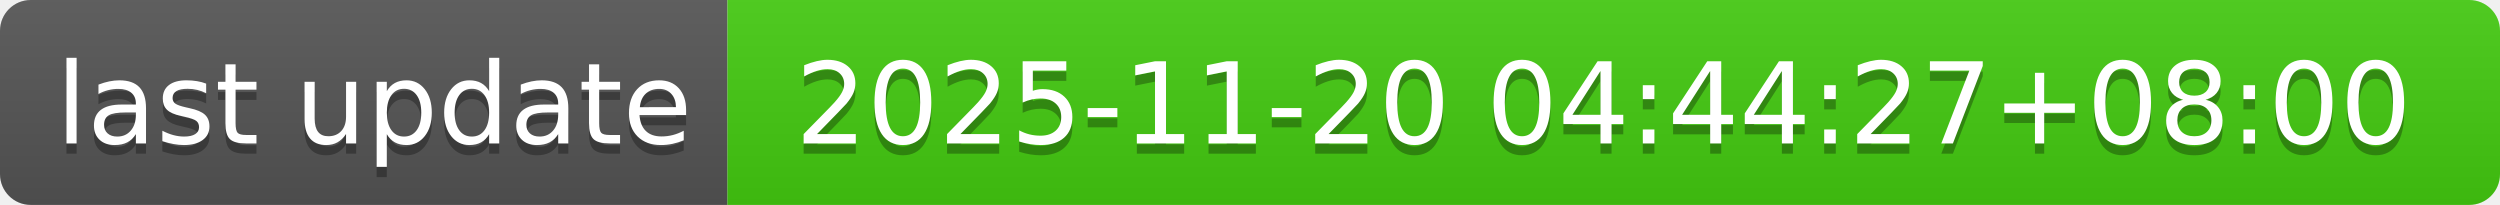
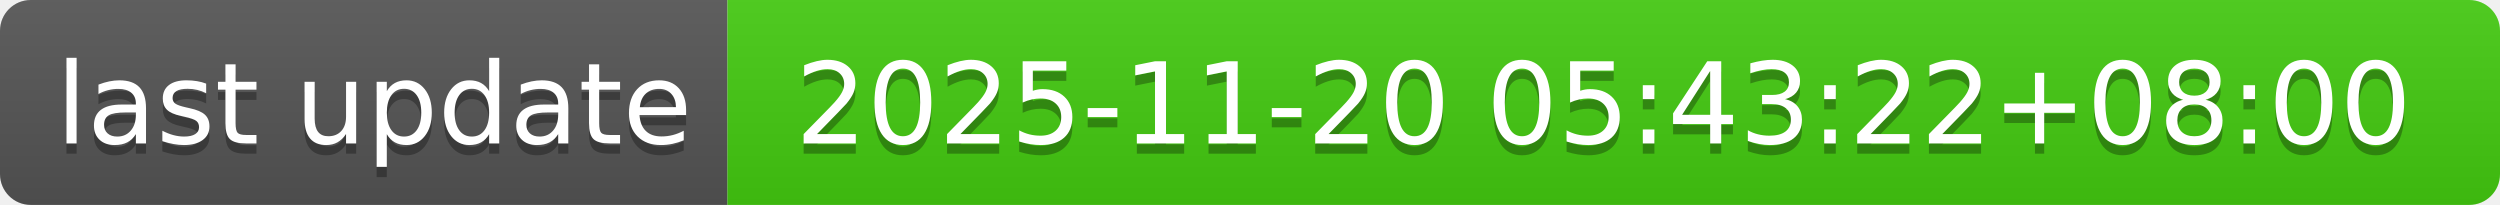
- <svg xmlns="http://www.w3.org/2000/svg" width="244" height="20" role="img" aria-label="last update: 2025-11-20 04:44:27+08:00">
+ <svg xmlns="http://www.w3.org/2000/svg" width="244" height="20" role="img" aria-label="last update: 2025-11-20 05:43:22+08:00">
  <linearGradient id="s" x2="0" y2="100%">
    <stop offset="0" stop-color="#bbb" stop-opacity=".1" />
    <stop offset="1" stop-opacity=".1" />
  </linearGradient>
  <clipPath id="r">
    <rect width="244" height="20" rx="3" fill="#fff" />
  </clipPath>
  <g clip-path="url(#r)">
    <rect width="71" height="20" fill="#555" />
    <rect x="71" width="173" height="20" fill="#4c1" />
    <rect width="244" height="20" fill="url(#s)" />
  </g>
  <g fill="#fff" text-anchor="middle" font-family="Verdana,Geneva,DejaVu Sans,sans-serif" text-rendering="geometricPrecision" font-size="110">
    <text aria-hidden="true" x="365" y="150" fill="#010101" fill-opacity=".3" transform="scale(.1)" textLength="610">last update</text>
    <text x="365" y="140" transform="scale(.1)" fill="#fff" textLength="610">last update</text>
-     <text aria-hidden="true" x="1565" y="150" fill="#010101" fill-opacity=".3" transform="scale(.1)" textLength="1630">2025-11-20 04:44:27+08:00</text>
-     <text x="1565" y="140" transform="scale(.1)" fill="#fff" textLength="1630">2025-11-20 04:44:27+08:00</text>
+     <text aria-hidden="true" x="1565" y="150" fill="#010101" fill-opacity=".3" transform="scale(.1)" textLength="1630">2025-11-20 05:43:22+08:00</text>
+     <text x="1565" y="140" transform="scale(.1)" fill="#fff" textLength="1630">2025-11-20 05:43:22+08:00</text>
  </g>
</svg>
